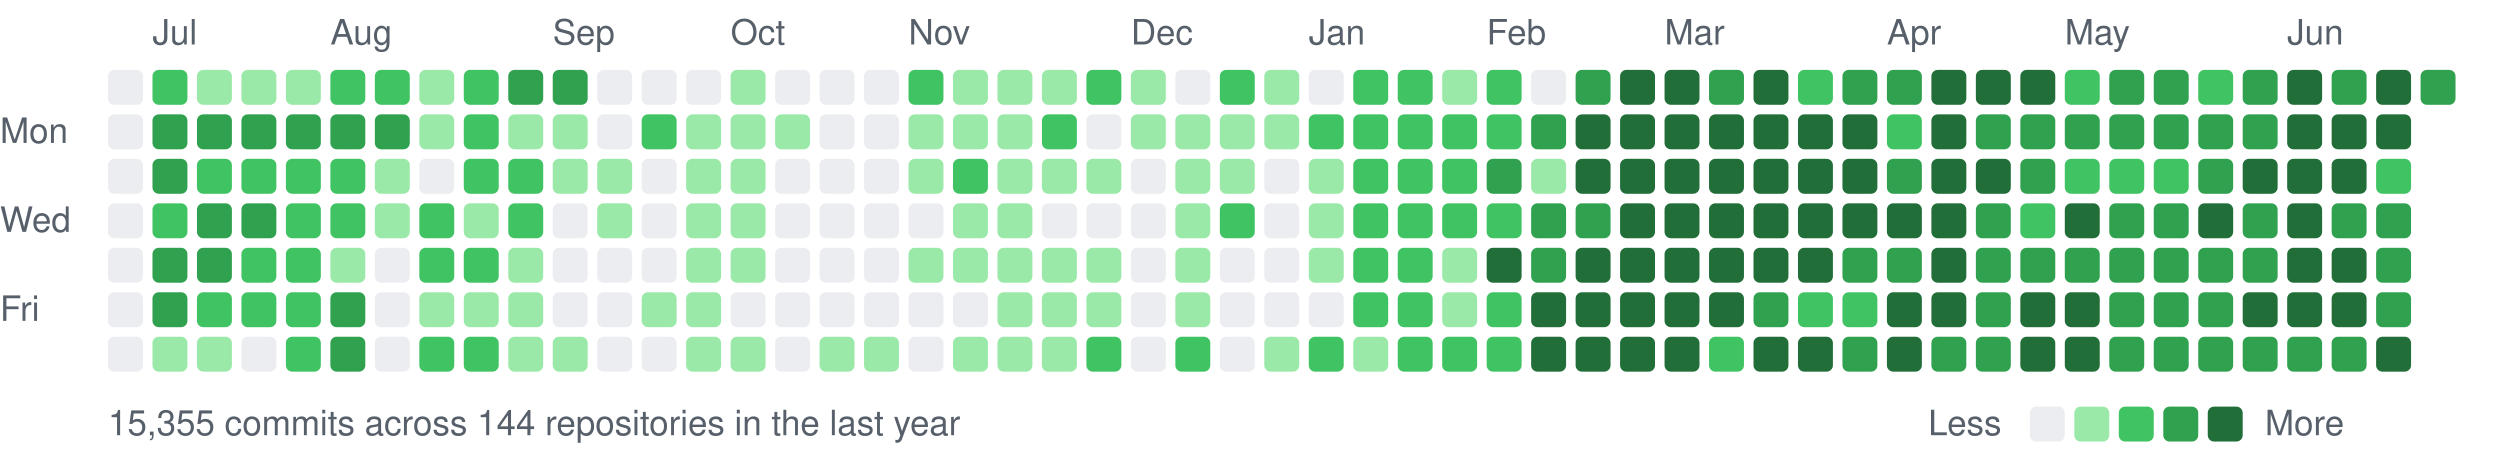
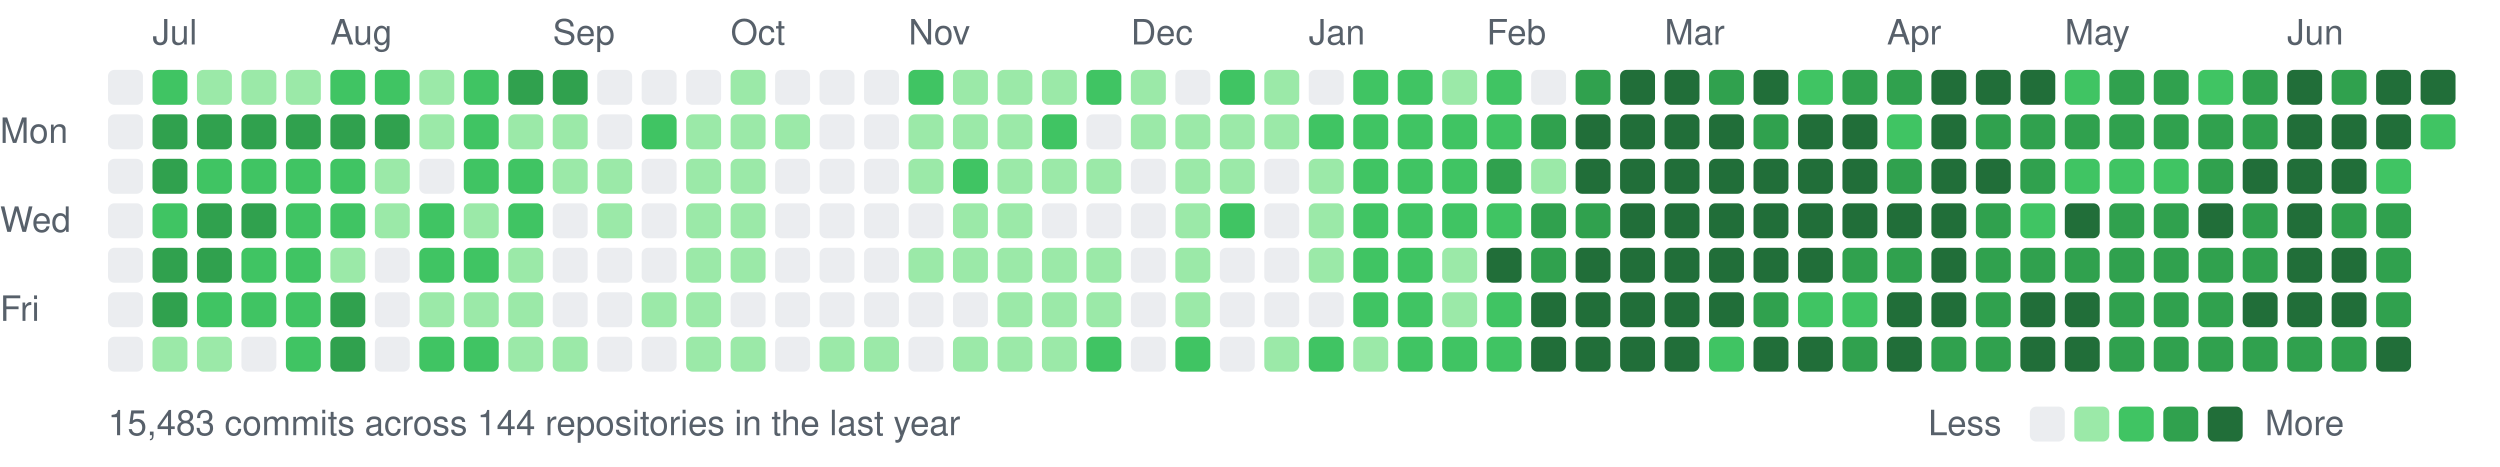
<svg xmlns="http://www.w3.org/2000/svg" width="787" height="147" viewBox="0 0 787 147">
  <style>text{font:11px -apple-system,BlinkMacSystemFont,"Segoe UI",Helvetica,Arial,sans-serif;fill:#57606a}</style>
  <text x="48" y="14">Jul</text>
  <text x="104" y="14">Aug</text>
  <text x="174" y="14">Sep</text>
  <text x="230" y="14">Oct</text>
  <text x="286" y="14">Nov</text>
  <text x="356" y="14">Dec</text>
  <text x="412" y="14">Jan</text>
  <text x="468" y="14">Feb</text>
  <text x="524" y="14">Mar</text>
  <text x="594" y="14">Apr</text>
  <text x="650" y="14">May</text>
  <text x="720" y="14">Jun</text>
  <text x="0" y="45">Mon</text>
  <text x="0" y="73">Wed</text>
  <text x="0" y="101">Fri</text>
  <rect x="34" y="22" width="11" height="11" rx="2" fill="#ebedf0" />
  <rect x="34" y="36" width="11" height="11" rx="2" fill="#ebedf0" />
  <rect x="34" y="50" width="11" height="11" rx="2" fill="#ebedf0" />
  <rect x="34" y="64" width="11" height="11" rx="2" fill="#ebedf0" />
  <rect x="34" y="78" width="11" height="11" rx="2" fill="#ebedf0" />
  <rect x="34" y="92" width="11" height="11" rx="2" fill="#ebedf0" />
  <rect x="34" y="106" width="11" height="11" rx="2" fill="#ebedf0" />
  <rect x="48" y="22" width="11" height="11" rx="2" fill="#40c463" />
  <rect x="48" y="36" width="11" height="11" rx="2" fill="#30a14e" />
  <rect x="48" y="50" width="11" height="11" rx="2" fill="#30a14e" />
  <rect x="48" y="64" width="11" height="11" rx="2" fill="#40c463" />
  <rect x="48" y="78" width="11" height="11" rx="2" fill="#30a14e" />
  <rect x="48" y="92" width="11" height="11" rx="2" fill="#30a14e" />
  <rect x="48" y="106" width="11" height="11" rx="2" fill="#9be9a8" />
  <rect x="62" y="22" width="11" height="11" rx="2" fill="#9be9a8" />
  <rect x="62" y="36" width="11" height="11" rx="2" fill="#30a14e" />
  <rect x="62" y="50" width="11" height="11" rx="2" fill="#40c463" />
  <rect x="62" y="64" width="11" height="11" rx="2" fill="#30a14e" />
  <rect x="62" y="78" width="11" height="11" rx="2" fill="#30a14e" />
  <rect x="62" y="92" width="11" height="11" rx="2" fill="#40c463" />
  <rect x="62" y="106" width="11" height="11" rx="2" fill="#9be9a8" />
  <rect x="76" y="22" width="11" height="11" rx="2" fill="#9be9a8" />
  <rect x="76" y="36" width="11" height="11" rx="2" fill="#30a14e" />
  <rect x="76" y="50" width="11" height="11" rx="2" fill="#40c463" />
  <rect x="76" y="64" width="11" height="11" rx="2" fill="#30a14e" />
  <rect x="76" y="78" width="11" height="11" rx="2" fill="#40c463" />
  <rect x="76" y="92" width="11" height="11" rx="2" fill="#40c463" />
  <rect x="76" y="106" width="11" height="11" rx="2" fill="#ebedf0" />
  <rect x="90" y="22" width="11" height="11" rx="2" fill="#9be9a8" />
  <rect x="90" y="36" width="11" height="11" rx="2" fill="#30a14e" />
  <rect x="90" y="50" width="11" height="11" rx="2" fill="#40c463" />
  <rect x="90" y="64" width="11" height="11" rx="2" fill="#40c463" />
  <rect x="90" y="78" width="11" height="11" rx="2" fill="#40c463" />
  <rect x="90" y="92" width="11" height="11" rx="2" fill="#40c463" />
  <rect x="90" y="106" width="11" height="11" rx="2" fill="#40c463" />
  <rect x="104" y="22" width="11" height="11" rx="2" fill="#40c463" />
  <rect x="104" y="36" width="11" height="11" rx="2" fill="#30a14e" />
  <rect x="104" y="50" width="11" height="11" rx="2" fill="#40c463" />
  <rect x="104" y="64" width="11" height="11" rx="2" fill="#40c463" />
  <rect x="104" y="78" width="11" height="11" rx="2" fill="#9be9a8" />
  <rect x="104" y="92" width="11" height="11" rx="2" fill="#30a14e" />
  <rect x="104" y="106" width="11" height="11" rx="2" fill="#30a14e" />
  <rect x="118" y="22" width="11" height="11" rx="2" fill="#40c463" />
  <rect x="118" y="36" width="11" height="11" rx="2" fill="#30a14e" />
  <rect x="118" y="50" width="11" height="11" rx="2" fill="#9be9a8" />
  <rect x="118" y="64" width="11" height="11" rx="2" fill="#9be9a8" />
  <rect x="118" y="78" width="11" height="11" rx="2" fill="#ebedf0" />
  <rect x="118" y="92" width="11" height="11" rx="2" fill="#ebedf0" />
  <rect x="118" y="106" width="11" height="11" rx="2" fill="#ebedf0" />
  <rect x="132" y="22" width="11" height="11" rx="2" fill="#9be9a8" />
  <rect x="132" y="36" width="11" height="11" rx="2" fill="#9be9a8" />
  <rect x="132" y="50" width="11" height="11" rx="2" fill="#ebedf0" />
  <rect x="132" y="64" width="11" height="11" rx="2" fill="#40c463" />
  <rect x="132" y="78" width="11" height="11" rx="2" fill="#40c463" />
  <rect x="132" y="92" width="11" height="11" rx="2" fill="#9be9a8" />
  <rect x="132" y="106" width="11" height="11" rx="2" fill="#40c463" />
  <rect x="146" y="22" width="11" height="11" rx="2" fill="#40c463" />
  <rect x="146" y="36" width="11" height="11" rx="2" fill="#40c463" />
  <rect x="146" y="50" width="11" height="11" rx="2" fill="#40c463" />
  <rect x="146" y="64" width="11" height="11" rx="2" fill="#9be9a8" />
  <rect x="146" y="78" width="11" height="11" rx="2" fill="#40c463" />
  <rect x="146" y="92" width="11" height="11" rx="2" fill="#9be9a8" />
  <rect x="146" y="106" width="11" height="11" rx="2" fill="#40c463" />
  <rect x="160" y="22" width="11" height="11" rx="2" fill="#30a14e" />
  <rect x="160" y="36" width="11" height="11" rx="2" fill="#9be9a8" />
  <rect x="160" y="50" width="11" height="11" rx="2" fill="#40c463" />
  <rect x="160" y="64" width="11" height="11" rx="2" fill="#40c463" />
  <rect x="160" y="78" width="11" height="11" rx="2" fill="#9be9a8" />
  <rect x="160" y="92" width="11" height="11" rx="2" fill="#9be9a8" />
  <rect x="160" y="106" width="11" height="11" rx="2" fill="#9be9a8" />
  <rect x="174" y="22" width="11" height="11" rx="2" fill="#30a14e" />
  <rect x="174" y="36" width="11" height="11" rx="2" fill="#9be9a8" />
  <rect x="174" y="50" width="11" height="11" rx="2" fill="#9be9a8" />
  <rect x="174" y="64" width="11" height="11" rx="2" fill="#ebedf0" />
  <rect x="174" y="78" width="11" height="11" rx="2" fill="#ebedf0" />
  <rect x="174" y="92" width="11" height="11" rx="2" fill="#ebedf0" />
  <rect x="174" y="106" width="11" height="11" rx="2" fill="#9be9a8" />
  <rect x="188" y="22" width="11" height="11" rx="2" fill="#ebedf0" />
  <rect x="188" y="36" width="11" height="11" rx="2" fill="#ebedf0" />
  <rect x="188" y="50" width="11" height="11" rx="2" fill="#9be9a8" />
  <rect x="188" y="64" width="11" height="11" rx="2" fill="#9be9a8" />
  <rect x="188" y="78" width="11" height="11" rx="2" fill="#ebedf0" />
  <rect x="188" y="92" width="11" height="11" rx="2" fill="#ebedf0" />
  <rect x="188" y="106" width="11" height="11" rx="2" fill="#ebedf0" />
  <rect x="202" y="22" width="11" height="11" rx="2" fill="#ebedf0" />
  <rect x="202" y="36" width="11" height="11" rx="2" fill="#40c463" />
  <rect x="202" y="50" width="11" height="11" rx="2" fill="#ebedf0" />
  <rect x="202" y="64" width="11" height="11" rx="2" fill="#ebedf0" />
  <rect x="202" y="78" width="11" height="11" rx="2" fill="#ebedf0" />
  <rect x="202" y="92" width="11" height="11" rx="2" fill="#9be9a8" />
  <rect x="202" y="106" width="11" height="11" rx="2" fill="#ebedf0" />
  <rect x="216" y="22" width="11" height="11" rx="2" fill="#ebedf0" />
  <rect x="216" y="36" width="11" height="11" rx="2" fill="#9be9a8" />
  <rect x="216" y="50" width="11" height="11" rx="2" fill="#9be9a8" />
  <rect x="216" y="64" width="11" height="11" rx="2" fill="#9be9a8" />
  <rect x="216" y="78" width="11" height="11" rx="2" fill="#9be9a8" />
  <rect x="216" y="92" width="11" height="11" rx="2" fill="#9be9a8" />
  <rect x="216" y="106" width="11" height="11" rx="2" fill="#9be9a8" />
  <rect x="230" y="22" width="11" height="11" rx="2" fill="#9be9a8" />
  <rect x="230" y="36" width="11" height="11" rx="2" fill="#9be9a8" />
  <rect x="230" y="50" width="11" height="11" rx="2" fill="#9be9a8" />
  <rect x="230" y="64" width="11" height="11" rx="2" fill="#9be9a8" />
  <rect x="230" y="78" width="11" height="11" rx="2" fill="#9be9a8" />
  <rect x="230" y="92" width="11" height="11" rx="2" fill="#ebedf0" />
  <rect x="230" y="106" width="11" height="11" rx="2" fill="#9be9a8" />
  <rect x="244" y="22" width="11" height="11" rx="2" fill="#ebedf0" />
  <rect x="244" y="36" width="11" height="11" rx="2" fill="#9be9a8" />
  <rect x="244" y="50" width="11" height="11" rx="2" fill="#ebedf0" />
  <rect x="244" y="64" width="11" height="11" rx="2" fill="#ebedf0" />
  <rect x="244" y="78" width="11" height="11" rx="2" fill="#ebedf0" />
  <rect x="244" y="92" width="11" height="11" rx="2" fill="#ebedf0" />
  <rect x="244" y="106" width="11" height="11" rx="2" fill="#ebedf0" />
  <rect x="258" y="22" width="11" height="11" rx="2" fill="#ebedf0" />
  <rect x="258" y="36" width="11" height="11" rx="2" fill="#ebedf0" />
  <rect x="258" y="50" width="11" height="11" rx="2" fill="#ebedf0" />
  <rect x="258" y="64" width="11" height="11" rx="2" fill="#ebedf0" />
  <rect x="258" y="78" width="11" height="11" rx="2" fill="#ebedf0" />
  <rect x="258" y="92" width="11" height="11" rx="2" fill="#ebedf0" />
  <rect x="258" y="106" width="11" height="11" rx="2" fill="#9be9a8" />
  <rect x="272" y="22" width="11" height="11" rx="2" fill="#ebedf0" />
  <rect x="272" y="36" width="11" height="11" rx="2" fill="#ebedf0" />
  <rect x="272" y="50" width="11" height="11" rx="2" fill="#ebedf0" />
  <rect x="272" y="64" width="11" height="11" rx="2" fill="#ebedf0" />
  <rect x="272" y="78" width="11" height="11" rx="2" fill="#ebedf0" />
  <rect x="272" y="92" width="11" height="11" rx="2" fill="#ebedf0" />
  <rect x="272" y="106" width="11" height="11" rx="2" fill="#9be9a8" />
  <rect x="286" y="22" width="11" height="11" rx="2" fill="#40c463" />
  <rect x="286" y="36" width="11" height="11" rx="2" fill="#9be9a8" />
  <rect x="286" y="50" width="11" height="11" rx="2" fill="#9be9a8" />
  <rect x="286" y="64" width="11" height="11" rx="2" fill="#ebedf0" />
  <rect x="286" y="78" width="11" height="11" rx="2" fill="#9be9a8" />
  <rect x="286" y="92" width="11" height="11" rx="2" fill="#ebedf0" />
  <rect x="286" y="106" width="11" height="11" rx="2" fill="#ebedf0" />
  <rect x="300" y="22" width="11" height="11" rx="2" fill="#9be9a8" />
  <rect x="300" y="36" width="11" height="11" rx="2" fill="#9be9a8" />
  <rect x="300" y="50" width="11" height="11" rx="2" fill="#40c463" />
  <rect x="300" y="64" width="11" height="11" rx="2" fill="#9be9a8" />
  <rect x="300" y="78" width="11" height="11" rx="2" fill="#9be9a8" />
  <rect x="300" y="92" width="11" height="11" rx="2" fill="#ebedf0" />
  <rect x="300" y="106" width="11" height="11" rx="2" fill="#9be9a8" />
  <rect x="314" y="22" width="11" height="11" rx="2" fill="#9be9a8" />
  <rect x="314" y="36" width="11" height="11" rx="2" fill="#9be9a8" />
  <rect x="314" y="50" width="11" height="11" rx="2" fill="#9be9a8" />
  <rect x="314" y="64" width="11" height="11" rx="2" fill="#9be9a8" />
  <rect x="314" y="78" width="11" height="11" rx="2" fill="#9be9a8" />
  <rect x="314" y="92" width="11" height="11" rx="2" fill="#9be9a8" />
  <rect x="314" y="106" width="11" height="11" rx="2" fill="#9be9a8" />
  <rect x="328" y="22" width="11" height="11" rx="2" fill="#9be9a8" />
  <rect x="328" y="36" width="11" height="11" rx="2" fill="#40c463" />
  <rect x="328" y="50" width="11" height="11" rx="2" fill="#9be9a8" />
  <rect x="328" y="64" width="11" height="11" rx="2" fill="#ebedf0" />
  <rect x="328" y="78" width="11" height="11" rx="2" fill="#9be9a8" />
  <rect x="328" y="92" width="11" height="11" rx="2" fill="#9be9a8" />
  <rect x="328" y="106" width="11" height="11" rx="2" fill="#9be9a8" />
  <rect x="342" y="22" width="11" height="11" rx="2" fill="#40c463" />
  <rect x="342" y="36" width="11" height="11" rx="2" fill="#ebedf0" />
  <rect x="342" y="50" width="11" height="11" rx="2" fill="#9be9a8" />
  <rect x="342" y="64" width="11" height="11" rx="2" fill="#ebedf0" />
  <rect x="342" y="78" width="11" height="11" rx="2" fill="#9be9a8" />
  <rect x="342" y="92" width="11" height="11" rx="2" fill="#9be9a8" />
  <rect x="342" y="106" width="11" height="11" rx="2" fill="#40c463" />
  <rect x="356" y="22" width="11" height="11" rx="2" fill="#9be9a8" />
  <rect x="356" y="36" width="11" height="11" rx="2" fill="#9be9a8" />
  <rect x="356" y="50" width="11" height="11" rx="2" fill="#ebedf0" />
  <rect x="356" y="64" width="11" height="11" rx="2" fill="#ebedf0" />
  <rect x="356" y="78" width="11" height="11" rx="2" fill="#ebedf0" />
  <rect x="356" y="92" width="11" height="11" rx="2" fill="#ebedf0" />
  <rect x="356" y="106" width="11" height="11" rx="2" fill="#ebedf0" />
  <rect x="370" y="22" width="11" height="11" rx="2" fill="#ebedf0" />
  <rect x="370" y="36" width="11" height="11" rx="2" fill="#9be9a8" />
  <rect x="370" y="50" width="11" height="11" rx="2" fill="#9be9a8" />
  <rect x="370" y="64" width="11" height="11" rx="2" fill="#9be9a8" />
  <rect x="370" y="78" width="11" height="11" rx="2" fill="#9be9a8" />
  <rect x="370" y="92" width="11" height="11" rx="2" fill="#9be9a8" />
  <rect x="370" y="106" width="11" height="11" rx="2" fill="#40c463" />
  <rect x="384" y="22" width="11" height="11" rx="2" fill="#40c463" />
  <rect x="384" y="36" width="11" height="11" rx="2" fill="#9be9a8" />
  <rect x="384" y="50" width="11" height="11" rx="2" fill="#9be9a8" />
  <rect x="384" y="64" width="11" height="11" rx="2" fill="#40c463" />
  <rect x="384" y="78" width="11" height="11" rx="2" fill="#ebedf0" />
  <rect x="384" y="92" width="11" height="11" rx="2" fill="#ebedf0" />
  <rect x="384" y="106" width="11" height="11" rx="2" fill="#ebedf0" />
  <rect x="398" y="22" width="11" height="11" rx="2" fill="#9be9a8" />
  <rect x="398" y="36" width="11" height="11" rx="2" fill="#9be9a8" />
  <rect x="398" y="50" width="11" height="11" rx="2" fill="#ebedf0" />
  <rect x="398" y="64" width="11" height="11" rx="2" fill="#ebedf0" />
  <rect x="398" y="78" width="11" height="11" rx="2" fill="#ebedf0" />
  <rect x="398" y="92" width="11" height="11" rx="2" fill="#ebedf0" />
  <rect x="398" y="106" width="11" height="11" rx="2" fill="#9be9a8" />
  <rect x="412" y="22" width="11" height="11" rx="2" fill="#ebedf0" />
  <rect x="412" y="36" width="11" height="11" rx="2" fill="#40c463" />
  <rect x="412" y="50" width="11" height="11" rx="2" fill="#9be9a8" />
  <rect x="412" y="64" width="11" height="11" rx="2" fill="#9be9a8" />
  <rect x="412" y="78" width="11" height="11" rx="2" fill="#9be9a8" />
  <rect x="412" y="92" width="11" height="11" rx="2" fill="#ebedf0" />
  <rect x="412" y="106" width="11" height="11" rx="2" fill="#40c463" />
  <rect x="426" y="22" width="11" height="11" rx="2" fill="#40c463" />
  <rect x="426" y="36" width="11" height="11" rx="2" fill="#40c463" />
  <rect x="426" y="50" width="11" height="11" rx="2" fill="#40c463" />
  <rect x="426" y="64" width="11" height="11" rx="2" fill="#40c463" />
  <rect x="426" y="78" width="11" height="11" rx="2" fill="#40c463" />
  <rect x="426" y="92" width="11" height="11" rx="2" fill="#40c463" />
  <rect x="426" y="106" width="11" height="11" rx="2" fill="#9be9a8" />
  <rect x="440" y="22" width="11" height="11" rx="2" fill="#40c463" />
  <rect x="440" y="36" width="11" height="11" rx="2" fill="#40c463" />
  <rect x="440" y="50" width="11" height="11" rx="2" fill="#40c463" />
  <rect x="440" y="64" width="11" height="11" rx="2" fill="#40c463" />
  <rect x="440" y="78" width="11" height="11" rx="2" fill="#40c463" />
  <rect x="440" y="92" width="11" height="11" rx="2" fill="#40c463" />
  <rect x="440" y="106" width="11" height="11" rx="2" fill="#40c463" />
  <rect x="454" y="22" width="11" height="11" rx="2" fill="#9be9a8" />
  <rect x="454" y="36" width="11" height="11" rx="2" fill="#40c463" />
  <rect x="454" y="50" width="11" height="11" rx="2" fill="#40c463" />
  <rect x="454" y="64" width="11" height="11" rx="2" fill="#40c463" />
  <rect x="454" y="78" width="11" height="11" rx="2" fill="#9be9a8" />
  <rect x="454" y="92" width="11" height="11" rx="2" fill="#9be9a8" />
  <rect x="454" y="106" width="11" height="11" rx="2" fill="#40c463" />
  <rect x="468" y="22" width="11" height="11" rx="2" fill="#40c463" />
  <rect x="468" y="36" width="11" height="11" rx="2" fill="#40c463" />
  <rect x="468" y="50" width="11" height="11" rx="2" fill="#30a14e" />
  <rect x="468" y="64" width="11" height="11" rx="2" fill="#40c463" />
  <rect x="468" y="78" width="11" height="11" rx="2" fill="#216e39" />
  <rect x="468" y="92" width="11" height="11" rx="2" fill="#40c463" />
  <rect x="468" y="106" width="11" height="11" rx="2" fill="#40c463" />
  <rect x="482" y="22" width="11" height="11" rx="2" fill="#ebedf0" />
  <rect x="482" y="36" width="11" height="11" rx="2" fill="#30a14e" />
  <rect x="482" y="50" width="11" height="11" rx="2" fill="#9be9a8" />
  <rect x="482" y="64" width="11" height="11" rx="2" fill="#30a14e" />
  <rect x="482" y="78" width="11" height="11" rx="2" fill="#30a14e" />
  <rect x="482" y="92" width="11" height="11" rx="2" fill="#216e39" />
  <rect x="482" y="106" width="11" height="11" rx="2" fill="#216e39" />
  <rect x="496" y="22" width="11" height="11" rx="2" fill="#30a14e" />
  <rect x="496" y="36" width="11" height="11" rx="2" fill="#216e39" />
  <rect x="496" y="50" width="11" height="11" rx="2" fill="#216e39" />
  <rect x="496" y="64" width="11" height="11" rx="2" fill="#30a14e" />
  <rect x="496" y="78" width="11" height="11" rx="2" fill="#216e39" />
  <rect x="496" y="92" width="11" height="11" rx="2" fill="#216e39" />
  <rect x="496" y="106" width="11" height="11" rx="2" fill="#216e39" />
  <rect x="510" y="22" width="11" height="11" rx="2" fill="#216e39" />
  <rect x="510" y="36" width="11" height="11" rx="2" fill="#216e39" />
  <rect x="510" y="50" width="11" height="11" rx="2" fill="#216e39" />
  <rect x="510" y="64" width="11" height="11" rx="2" fill="#216e39" />
  <rect x="510" y="78" width="11" height="11" rx="2" fill="#216e39" />
  <rect x="510" y="92" width="11" height="11" rx="2" fill="#216e39" />
  <rect x="510" y="106" width="11" height="11" rx="2" fill="#216e39" />
  <rect x="524" y="22" width="11" height="11" rx="2" fill="#216e39" />
  <rect x="524" y="36" width="11" height="11" rx="2" fill="#216e39" />
  <rect x="524" y="50" width="11" height="11" rx="2" fill="#216e39" />
  <rect x="524" y="64" width="11" height="11" rx="2" fill="#216e39" />
  <rect x="524" y="78" width="11" height="11" rx="2" fill="#216e39" />
  <rect x="524" y="92" width="11" height="11" rx="2" fill="#216e39" />
  <rect x="524" y="106" width="11" height="11" rx="2" fill="#216e39" />
  <rect x="538" y="22" width="11" height="11" rx="2" fill="#30a14e" />
  <rect x="538" y="36" width="11" height="11" rx="2" fill="#216e39" />
  <rect x="538" y="50" width="11" height="11" rx="2" fill="#216e39" />
  <rect x="538" y="64" width="11" height="11" rx="2" fill="#216e39" />
  <rect x="538" y="78" width="11" height="11" rx="2" fill="#216e39" />
  <rect x="538" y="92" width="11" height="11" rx="2" fill="#216e39" />
  <rect x="538" y="106" width="11" height="11" rx="2" fill="#40c463" />
  <rect x="552" y="22" width="11" height="11" rx="2" fill="#216e39" />
-   <rect x="552" y="36" width="11" height="11" rx="2" fill="#216e39" />
+   <rect x="552" y="36" width="11" height="11" rx="2" fill="#30a14e" />
  <rect x="552" y="50" width="11" height="11" rx="2" fill="#216e39" />
  <rect x="552" y="64" width="11" height="11" rx="2" fill="#216e39" />
  <rect x="552" y="78" width="11" height="11" rx="2" fill="#216e39" />
  <rect x="552" y="92" width="11" height="11" rx="2" fill="#30a14e" />
  <rect x="552" y="106" width="11" height="11" rx="2" fill="#216e39" />
  <rect x="566" y="22" width="11" height="11" rx="2" fill="#40c463" />
  <rect x="566" y="36" width="11" height="11" rx="2" fill="#216e39" />
  <rect x="566" y="50" width="11" height="11" rx="2" fill="#216e39" />
  <rect x="566" y="64" width="11" height="11" rx="2" fill="#216e39" />
  <rect x="566" y="78" width="11" height="11" rx="2" fill="#216e39" />
  <rect x="566" y="92" width="11" height="11" rx="2" fill="#40c463" />
  <rect x="566" y="106" width="11" height="11" rx="2" fill="#216e39" />
  <rect x="580" y="22" width="11" height="11" rx="2" fill="#30a14e" />
  <rect x="580" y="36" width="11" height="11" rx="2" fill="#216e39" />
  <rect x="580" y="50" width="11" height="11" rx="2" fill="#216e39" />
  <rect x="580" y="64" width="11" height="11" rx="2" fill="#216e39" />
  <rect x="580" y="78" width="11" height="11" rx="2" fill="#30a14e" />
  <rect x="580" y="92" width="11" height="11" rx="2" fill="#40c463" />
  <rect x="580" y="106" width="11" height="11" rx="2" fill="#30a14e" />
  <rect x="594" y="22" width="11" height="11" rx="2" fill="#30a14e" />
  <rect x="594" y="36" width="11" height="11" rx="2" fill="#40c463" />
  <rect x="594" y="50" width="11" height="11" rx="2" fill="#30a14e" />
  <rect x="594" y="64" width="11" height="11" rx="2" fill="#216e39" />
  <rect x="594" y="78" width="11" height="11" rx="2" fill="#30a14e" />
  <rect x="594" y="92" width="11" height="11" rx="2" fill="#216e39" />
  <rect x="594" y="106" width="11" height="11" rx="2" fill="#216e39" />
  <rect x="608" y="22" width="11" height="11" rx="2" fill="#216e39" />
  <rect x="608" y="36" width="11" height="11" rx="2" fill="#216e39" />
  <rect x="608" y="50" width="11" height="11" rx="2" fill="#216e39" />
  <rect x="608" y="64" width="11" height="11" rx="2" fill="#216e39" />
  <rect x="608" y="78" width="11" height="11" rx="2" fill="#216e39" />
  <rect x="608" y="92" width="11" height="11" rx="2" fill="#216e39" />
  <rect x="608" y="106" width="11" height="11" rx="2" fill="#30a14e" />
  <rect x="622" y="22" width="11" height="11" rx="2" fill="#216e39" />
  <rect x="622" y="36" width="11" height="11" rx="2" fill="#30a14e" />
  <rect x="622" y="50" width="11" height="11" rx="2" fill="#216e39" />
  <rect x="622" y="64" width="11" height="11" rx="2" fill="#30a14e" />
  <rect x="622" y="78" width="11" height="11" rx="2" fill="#30a14e" />
  <rect x="622" y="92" width="11" height="11" rx="2" fill="#30a14e" />
  <rect x="622" y="106" width="11" height="11" rx="2" fill="#30a14e" />
  <rect x="636" y="22" width="11" height="11" rx="2" fill="#216e39" />
  <rect x="636" y="36" width="11" height="11" rx="2" fill="#30a14e" />
  <rect x="636" y="50" width="11" height="11" rx="2" fill="#30a14e" />
  <rect x="636" y="64" width="11" height="11" rx="2" fill="#40c463" />
  <rect x="636" y="78" width="11" height="11" rx="2" fill="#30a14e" />
  <rect x="636" y="92" width="11" height="11" rx="2" fill="#216e39" />
  <rect x="636" y="106" width="11" height="11" rx="2" fill="#216e39" />
  <rect x="650" y="22" width="11" height="11" rx="2" fill="#40c463" />
  <rect x="650" y="36" width="11" height="11" rx="2" fill="#30a14e" />
  <rect x="650" y="50" width="11" height="11" rx="2" fill="#40c463" />
  <rect x="650" y="64" width="11" height="11" rx="2" fill="#216e39" />
  <rect x="650" y="78" width="11" height="11" rx="2" fill="#30a14e" />
  <rect x="650" y="92" width="11" height="11" rx="2" fill="#216e39" />
  <rect x="650" y="106" width="11" height="11" rx="2" fill="#216e39" />
  <rect x="664" y="22" width="11" height="11" rx="2" fill="#30a14e" />
  <rect x="664" y="36" width="11" height="11" rx="2" fill="#30a14e" />
  <rect x="664" y="50" width="11" height="11" rx="2" fill="#40c463" />
  <rect x="664" y="64" width="11" height="11" rx="2" fill="#30a14e" />
  <rect x="664" y="78" width="11" height="11" rx="2" fill="#30a14e" />
  <rect x="664" y="92" width="11" height="11" rx="2" fill="#30a14e" />
  <rect x="664" y="106" width="11" height="11" rx="2" fill="#30a14e" />
  <rect x="678" y="22" width="11" height="11" rx="2" fill="#30a14e" />
  <rect x="678" y="36" width="11" height="11" rx="2" fill="#30a14e" />
  <rect x="678" y="50" width="11" height="11" rx="2" fill="#40c463" />
  <rect x="678" y="64" width="11" height="11" rx="2" fill="#30a14e" />
  <rect x="678" y="78" width="11" height="11" rx="2" fill="#30a14e" />
  <rect x="678" y="92" width="11" height="11" rx="2" fill="#30a14e" />
  <rect x="678" y="106" width="11" height="11" rx="2" fill="#30a14e" />
  <rect x="692" y="22" width="11" height="11" rx="2" fill="#40c463" />
  <rect x="692" y="36" width="11" height="11" rx="2" fill="#30a14e" />
  <rect x="692" y="50" width="11" height="11" rx="2" fill="#30a14e" />
  <rect x="692" y="64" width="11" height="11" rx="2" fill="#216e39" />
  <rect x="692" y="78" width="11" height="11" rx="2" fill="#30a14e" />
  <rect x="692" y="92" width="11" height="11" rx="2" fill="#30a14e" />
  <rect x="692" y="106" width="11" height="11" rx="2" fill="#30a14e" />
  <rect x="706" y="22" width="11" height="11" rx="2" fill="#30a14e" />
  <rect x="706" y="36" width="11" height="11" rx="2" fill="#30a14e" />
  <rect x="706" y="50" width="11" height="11" rx="2" fill="#216e39" />
  <rect x="706" y="64" width="11" height="11" rx="2" fill="#30a14e" />
  <rect x="706" y="78" width="11" height="11" rx="2" fill="#30a14e" />
  <rect x="706" y="92" width="11" height="11" rx="2" fill="#216e39" />
  <rect x="706" y="106" width="11" height="11" rx="2" fill="#30a14e" />
  <rect x="720" y="22" width="11" height="11" rx="2" fill="#216e39" />
  <rect x="720" y="36" width="11" height="11" rx="2" fill="#216e39" />
  <rect x="720" y="50" width="11" height="11" rx="2" fill="#216e39" />
  <rect x="720" y="64" width="11" height="11" rx="2" fill="#216e39" />
  <rect x="720" y="78" width="11" height="11" rx="2" fill="#216e39" />
  <rect x="720" y="92" width="11" height="11" rx="2" fill="#216e39" />
  <rect x="720" y="106" width="11" height="11" rx="2" fill="#30a14e" />
  <rect x="734" y="22" width="11" height="11" rx="2" fill="#30a14e" />
  <rect x="734" y="36" width="11" height="11" rx="2" fill="#216e39" />
  <rect x="734" y="50" width="11" height="11" rx="2" fill="#216e39" />
  <rect x="734" y="64" width="11" height="11" rx="2" fill="#30a14e" />
  <rect x="734" y="78" width="11" height="11" rx="2" fill="#216e39" />
  <rect x="734" y="92" width="11" height="11" rx="2" fill="#216e39" />
  <rect x="734" y="106" width="11" height="11" rx="2" fill="#30a14e" />
  <rect x="748" y="22" width="11" height="11" rx="2" fill="#216e39" />
  <rect x="748" y="36" width="11" height="11" rx="2" fill="#216e39" />
  <rect x="748" y="50" width="11" height="11" rx="2" fill="#40c463" />
  <rect x="748" y="64" width="11" height="11" rx="2" fill="#30a14e" />
  <rect x="748" y="78" width="11" height="11" rx="2" fill="#30a14e" />
  <rect x="748" y="92" width="11" height="11" rx="2" fill="#30a14e" />
  <rect x="748" y="106" width="11" height="11" rx="2" fill="#216e39" />
-   <rect x="762" y="22" width="11" height="11" rx="2" fill="#30a14e" />
-   <text x="34" y="137">15,355 commits across 144 repositories in the last year</text>
+   <rect x="762" y="22" width="11" height="11" rx="2" fill="#216e39" />
+   <rect x="762" y="36" width="11" height="11" rx="2" fill="#40c463" />
+   <text x="34" y="137">15,483 commits across 144 repositories in the last year</text>
  <text x="607" y="137">Less</text>
  <rect x="639" y="128" width="11" height="11" rx="2" fill="#ebedf0" />
  <rect x="653" y="128" width="11" height="11" rx="2" fill="#9be9a8" />
  <rect x="667" y="128" width="11" height="11" rx="2" fill="#40c463" />
  <rect x="681" y="128" width="11" height="11" rx="2" fill="#30a14e" />
  <rect x="695" y="128" width="11" height="11" rx="2" fill="#216e39" />
  <text x="713" y="137">More</text>
</svg>
